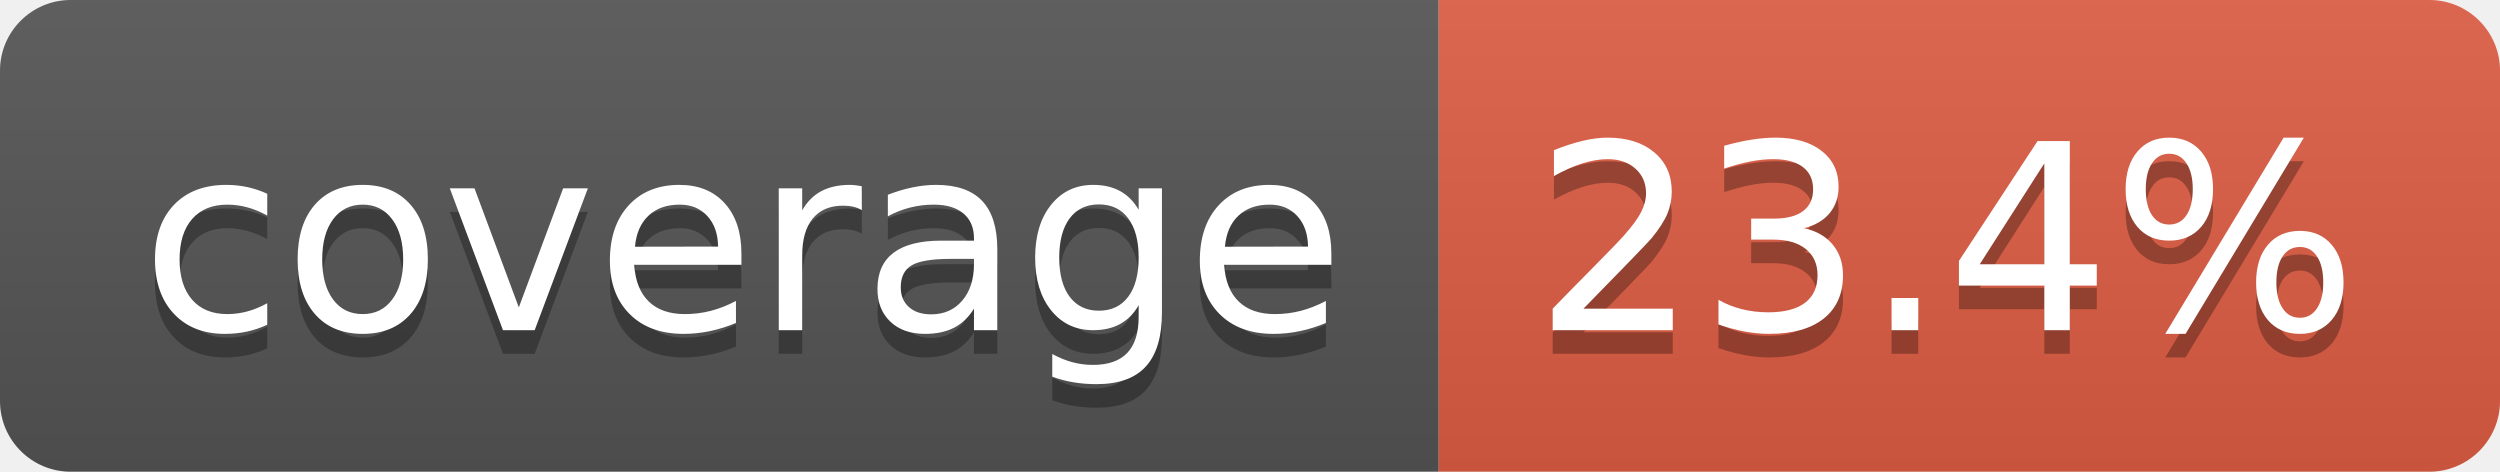
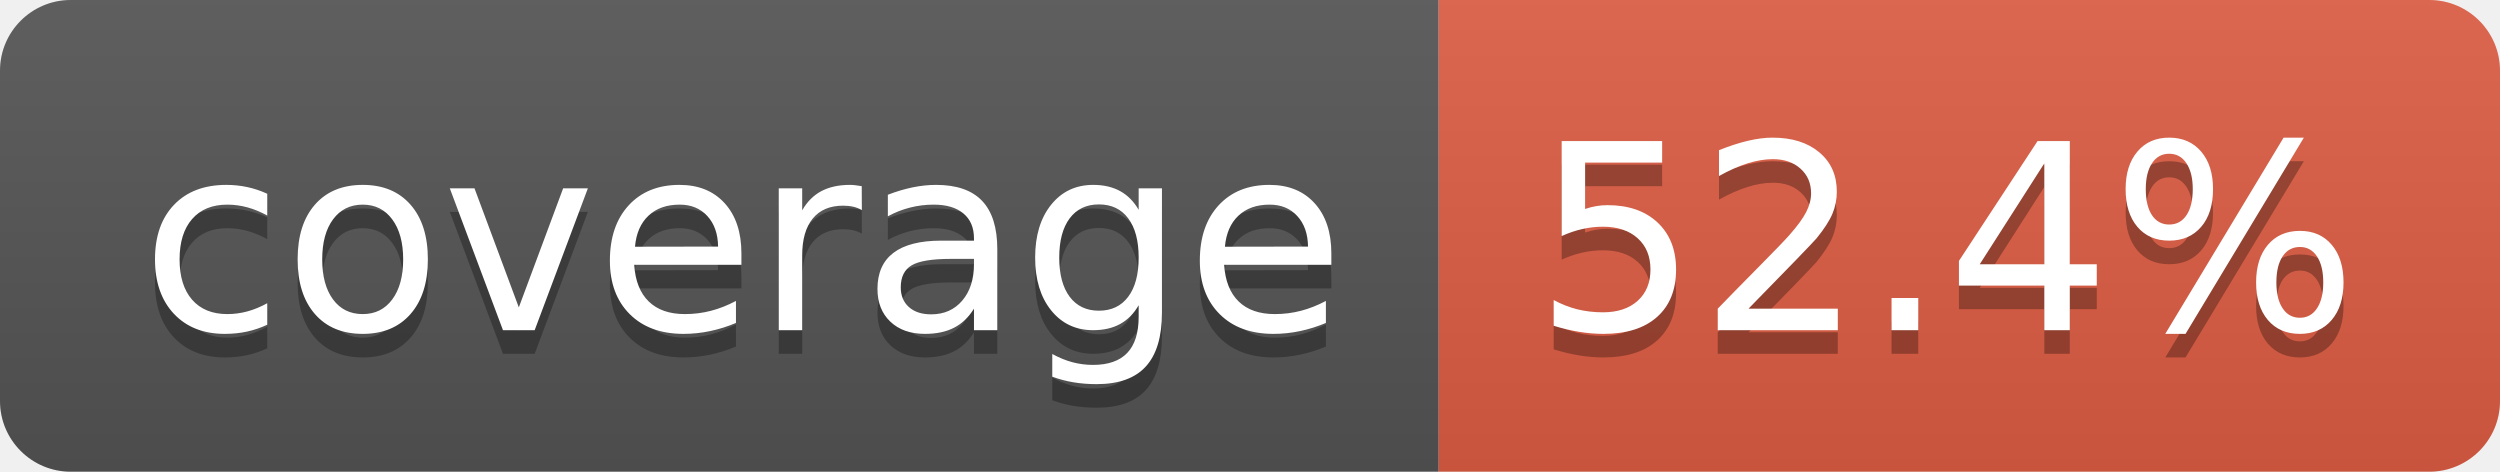
- <svg xmlns="http://www.w3.org/2000/svg" width="106" height="20" role="img" aria-label="coverage: 23.4%">
+ <svg xmlns="http://www.w3.org/2000/svg" width="106" height="20" role="img" aria-label="coverage: 52.4%">
  <linearGradient id="s" x2="0" y2="100%">
    <stop offset="0" stop-color="#bbb" stop-opacity=".1" />
    <stop offset="1" stop-opacity=".1" />
  </linearGradient>
  <clipPath id="r">
    <rect width="106" height="20" rx="3" fill="#fff" />
  </clipPath>
  <g clip-path="url(#r)">
    <rect width="61" height="20" fill="#555" />
    <rect x="61" width="45" height="20" fill="#e05d44" />
    <rect width="106" height="20" fill="url(#s)" />
  </g>
  <g fill="#fff" text-anchor="middle" font-family="Verdana,Geneva,DejaVu Sans,sans-serif" text-rendering="geometricPrecision" font-size="110">
    <text aria-hidden="true" x="315" y="150" fill="#010101" fill-opacity=".3" transform="scale(.1)" textLength="510">coverage</text>
    <text x="315" y="140" transform="scale(.1)" fill="#fff" textLength="510">coverage</text>
-     <text aria-hidden="true" x="825" y="150" fill="#010101" fill-opacity=".3" transform="scale(.1)" textLength="350">23.4%</text>
-     <text x="825" y="140" transform="scale(.1)" fill="#fff" textLength="350">23.4%</text>
+     <text aria-hidden="true" x="825" y="150" fill="#010101" fill-opacity=".3" transform="scale(.1)" textLength="350">52.4%</text>
+     <text x="825" y="140" transform="scale(.1)" fill="#fff" textLength="350">52.4%</text>
  </g>
</svg>
